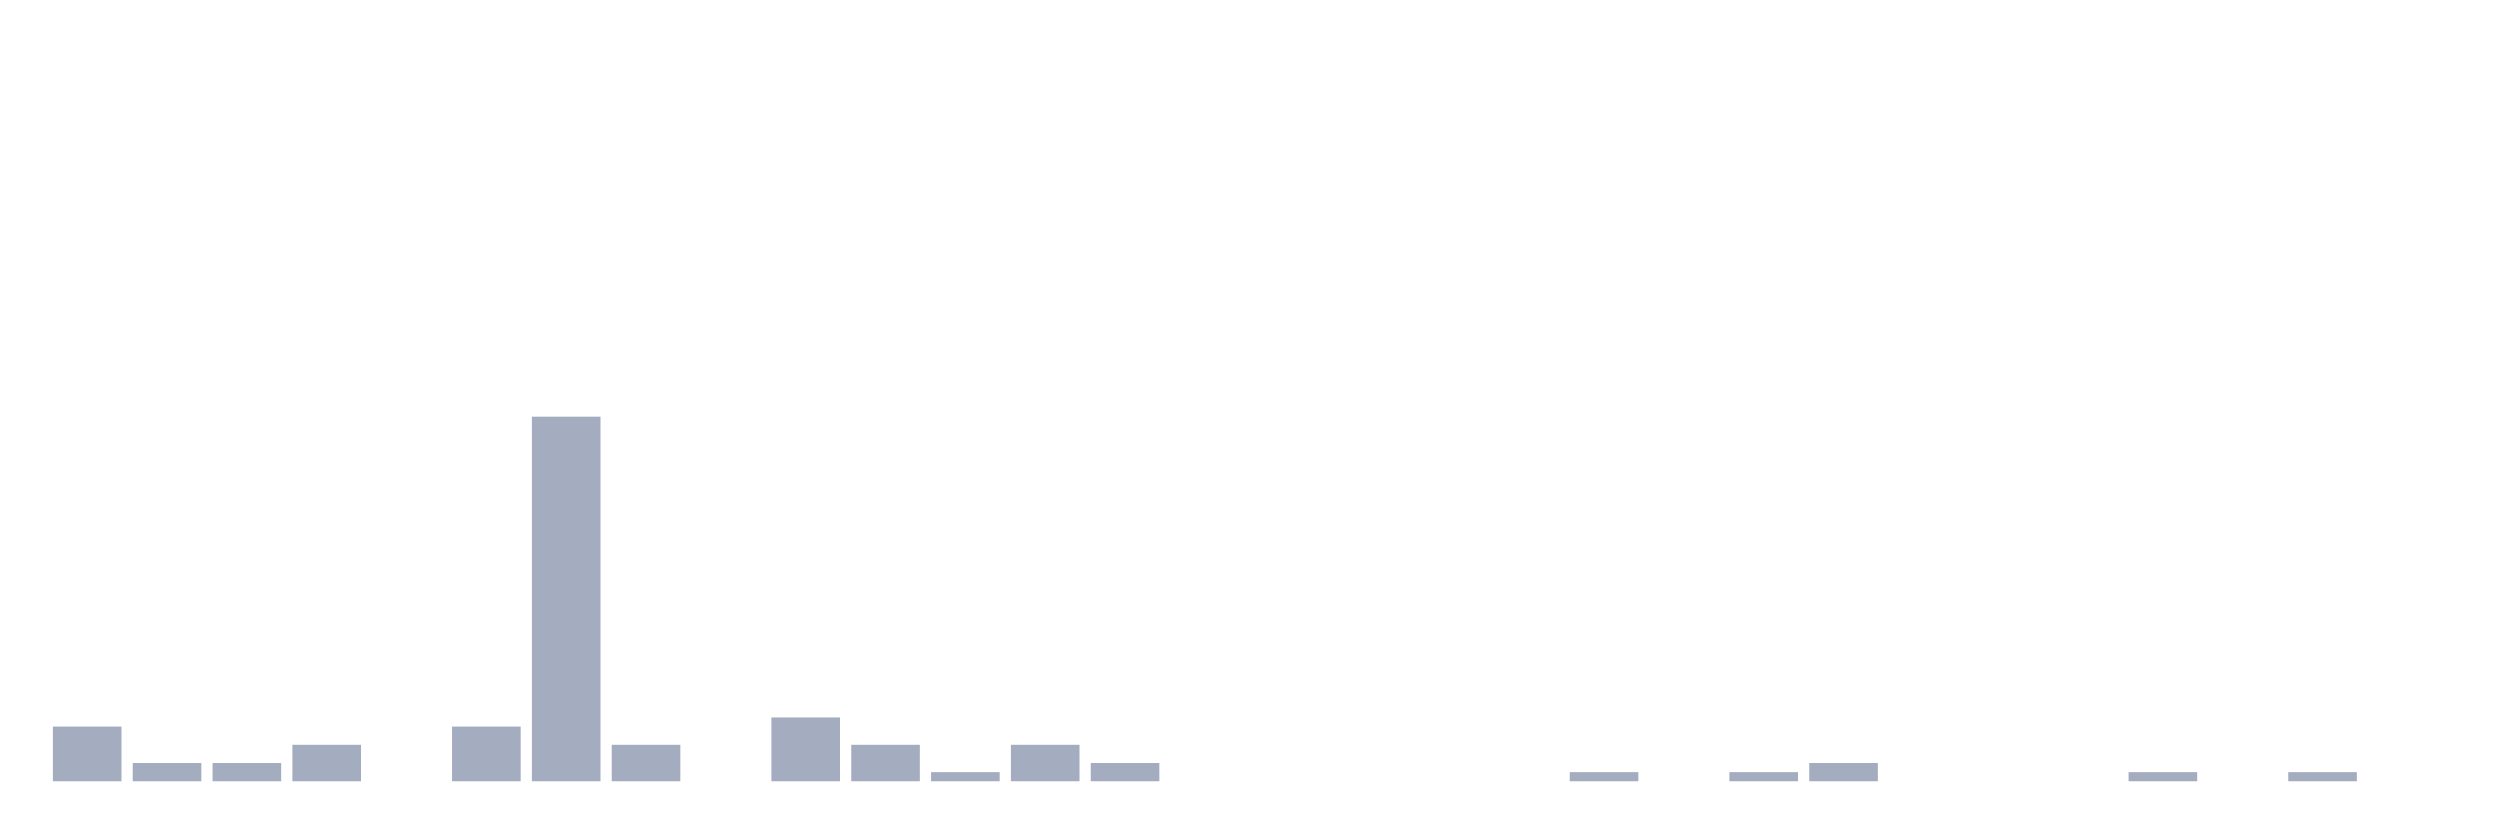
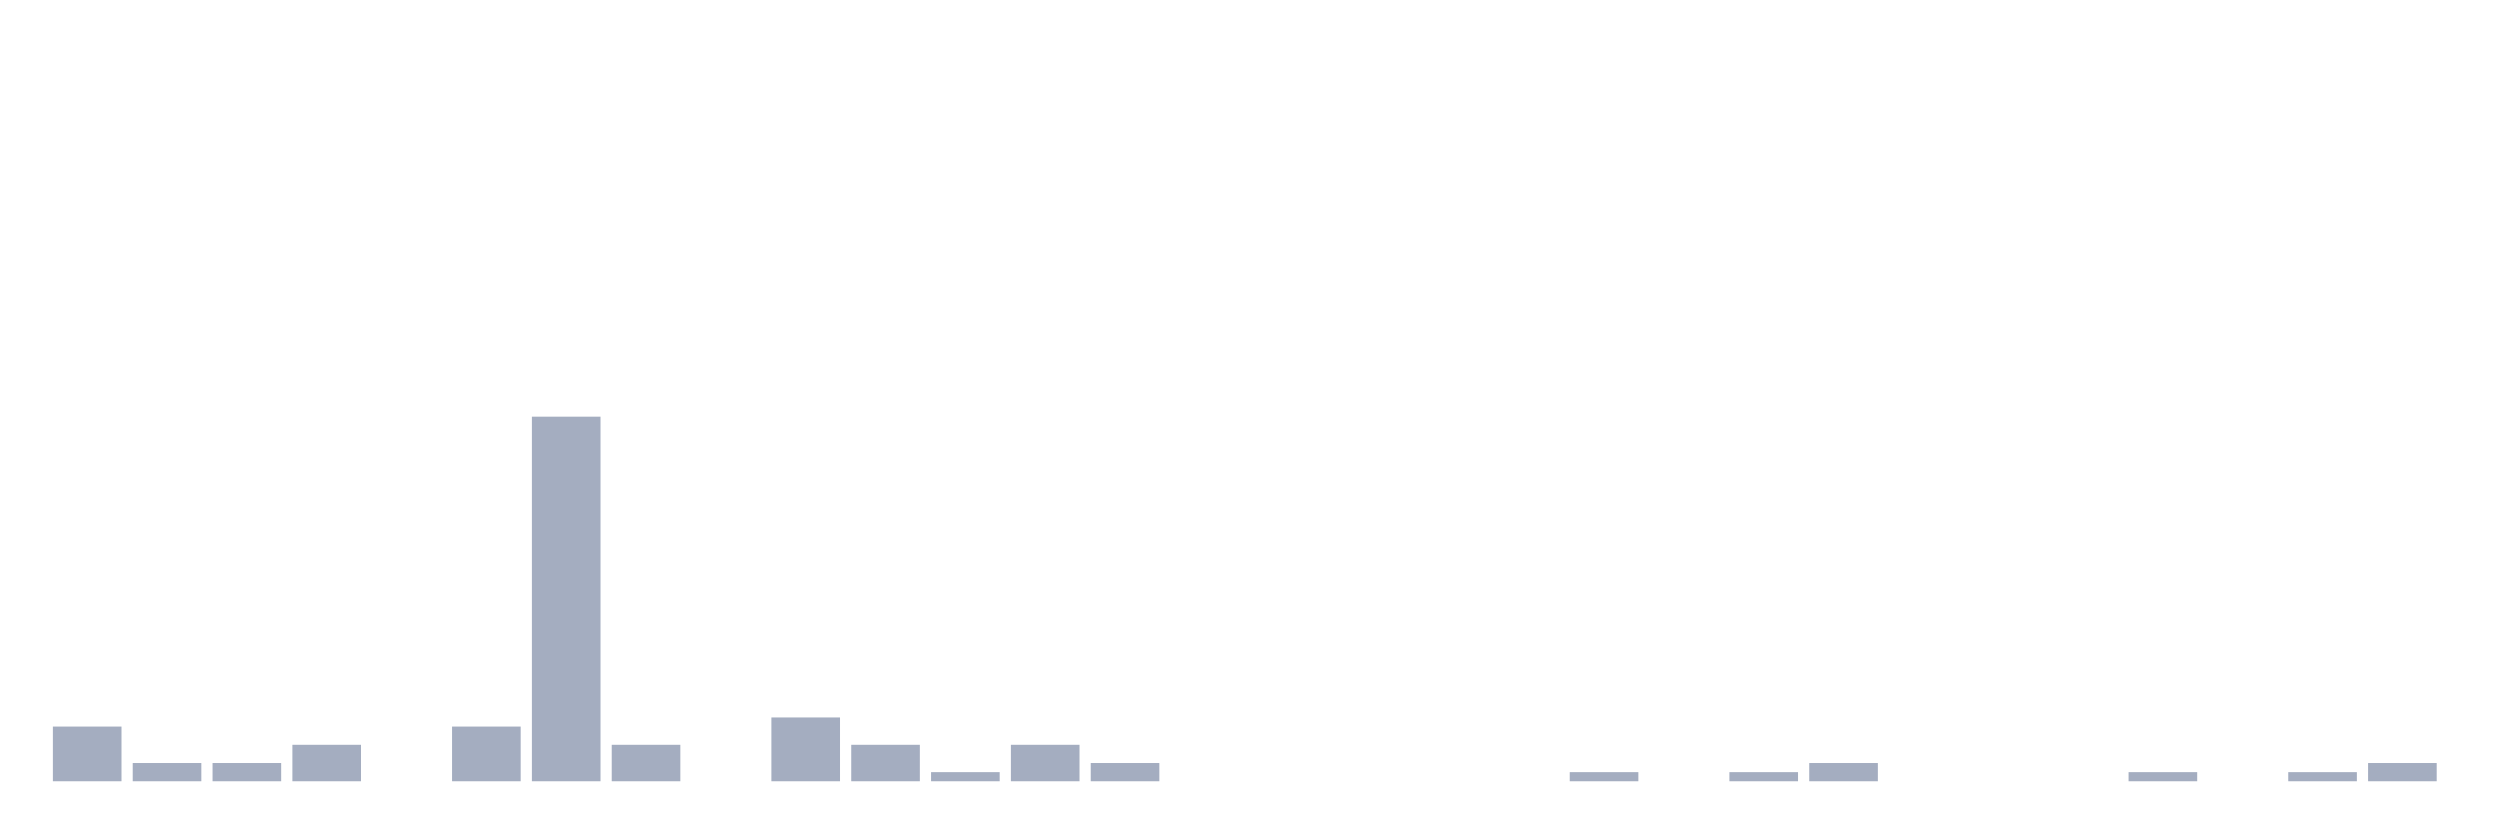
<svg xmlns="http://www.w3.org/2000/svg" viewBox="0 0 480 160">
  <g transform="translate(10,10)">
    <rect class="bar" x="0.153" width="13.175" y="129.5" height="10.5" fill="rgb(164,173,192)" />
    <rect class="bar" x="15.482" width="13.175" y="136.5" height="3.5" fill="rgb(164,173,192)" />
    <rect class="bar" x="30.81" width="13.175" y="136.5" height="3.5" fill="rgb(164,173,192)" />
    <rect class="bar" x="46.138" width="13.175" y="133" height="7" fill="rgb(164,173,192)" />
    <rect class="bar" x="61.466" width="13.175" y="140" height="0" fill="rgb(164,173,192)" />
    <rect class="bar" x="76.794" width="13.175" y="129.5" height="10.5" fill="rgb(164,173,192)" />
    <rect class="bar" x="92.123" width="13.175" y="70" height="70" fill="rgb(164,173,192)" />
    <rect class="bar" x="107.451" width="13.175" y="133" height="7" fill="rgb(164,173,192)" />
    <rect class="bar" x="122.779" width="13.175" y="140" height="0" fill="rgb(164,173,192)" />
    <rect class="bar" x="138.107" width="13.175" y="127.75" height="12.25" fill="rgb(164,173,192)" />
    <rect class="bar" x="153.436" width="13.175" y="133" height="7" fill="rgb(164,173,192)" />
    <rect class="bar" x="168.764" width="13.175" y="138.25" height="1.75" fill="rgb(164,173,192)" />
    <rect class="bar" x="184.092" width="13.175" y="133" height="7" fill="rgb(164,173,192)" />
    <rect class="bar" x="199.42" width="13.175" y="136.5" height="3.5" fill="rgb(164,173,192)" />
    <rect class="bar" x="214.748" width="13.175" y="140" height="0" fill="rgb(164,173,192)" />
    <rect class="bar" x="230.077" width="13.175" y="140" height="0" fill="rgb(164,173,192)" />
    <rect class="bar" x="245.405" width="13.175" y="140" height="0" fill="rgb(164,173,192)" />
    <rect class="bar" x="260.733" width="13.175" y="140" height="0" fill="rgb(164,173,192)" />
    <rect class="bar" x="276.061" width="13.175" y="140" height="0" fill="rgb(164,173,192)" />
    <rect class="bar" x="291.39" width="13.175" y="138.25" height="1.75" fill="rgb(164,173,192)" />
    <rect class="bar" x="306.718" width="13.175" y="140" height="0" fill="rgb(164,173,192)" />
    <rect class="bar" x="322.046" width="13.175" y="138.25" height="1.75" fill="rgb(164,173,192)" />
    <rect class="bar" x="337.374" width="13.175" y="136.5" height="3.5" fill="rgb(164,173,192)" />
    <rect class="bar" x="352.702" width="13.175" y="140" height="0" fill="rgb(164,173,192)" />
    <rect class="bar" x="368.031" width="13.175" y="140" height="0" fill="rgb(164,173,192)" />
    <rect class="bar" x="383.359" width="13.175" y="140" height="0" fill="rgb(164,173,192)" />
    <rect class="bar" x="398.687" width="13.175" y="138.25" height="1.75" fill="rgb(164,173,192)" />
    <rect class="bar" x="414.015" width="13.175" y="140" height="0" fill="rgb(164,173,192)" />
    <rect class="bar" x="429.344" width="13.175" y="138.25" height="1.75" fill="rgb(164,173,192)" />
-     <rect class="bar" x="444.672" width="13.175" y="140" height="0" fill="rgb(164,173,192)" />
+     <rect class="bar" x="444.672" width="13.175" y="136.5" height="3.5" fill="rgb(164,173,192)" />
  </g>
</svg>
